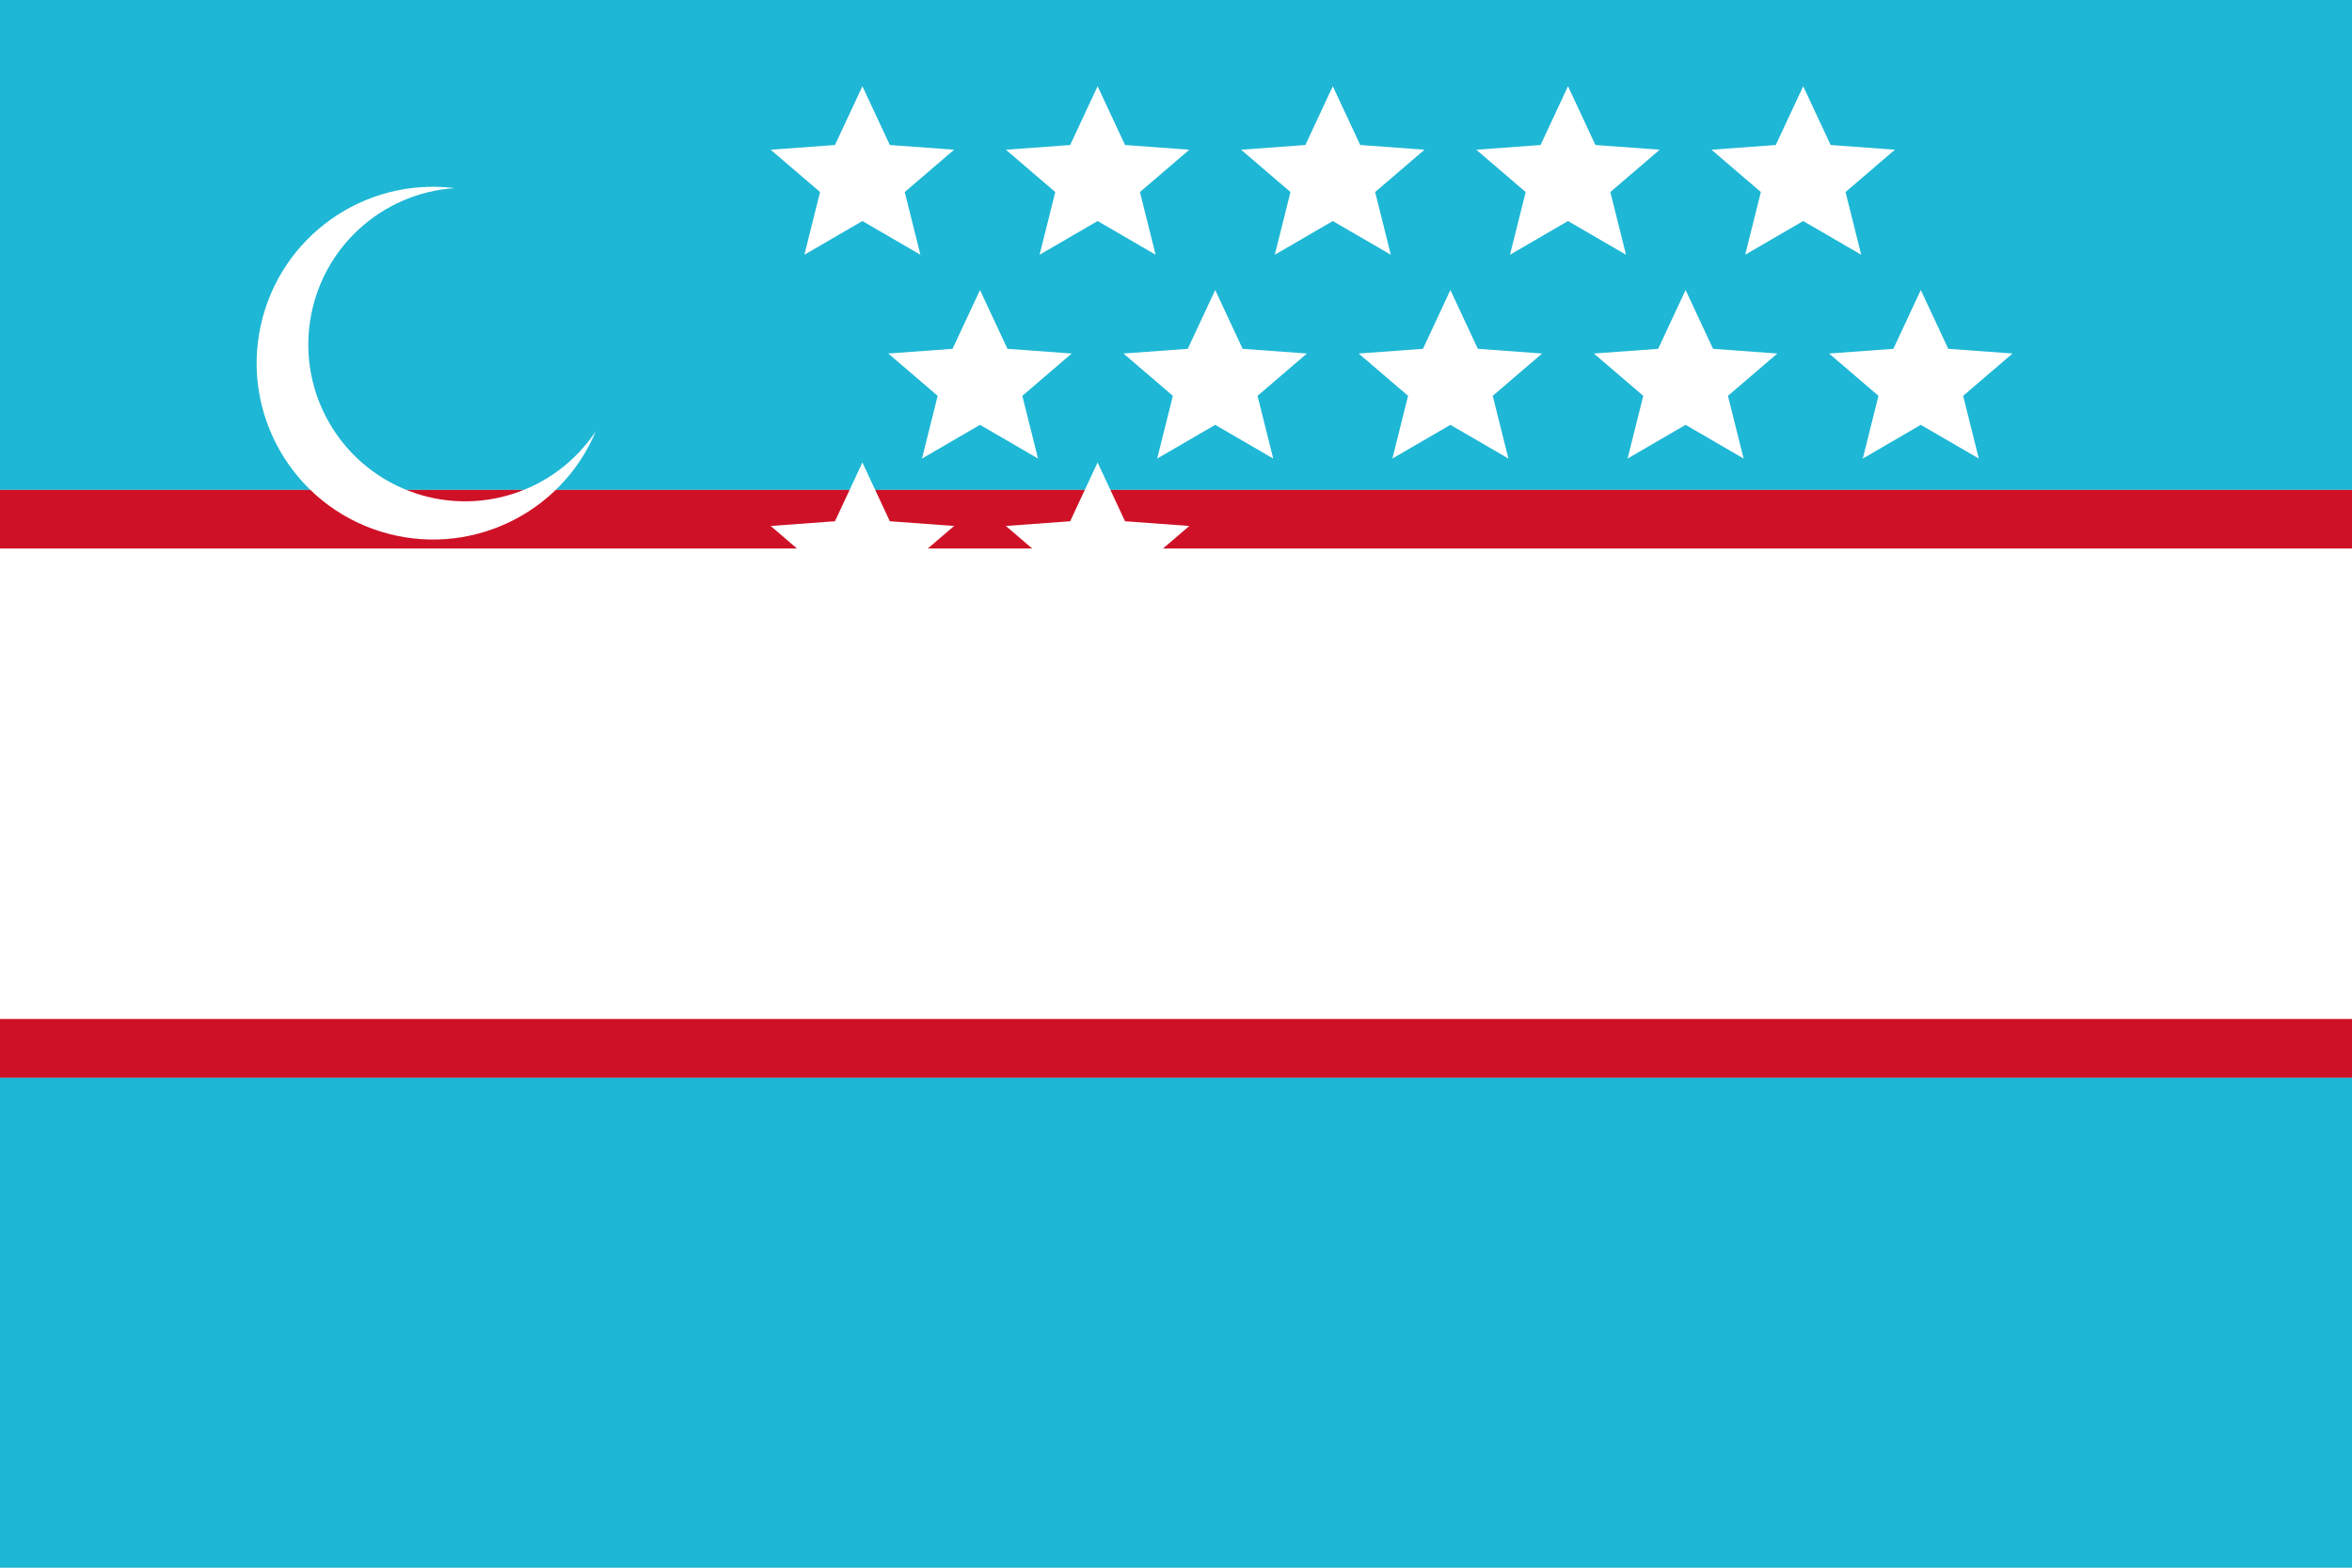
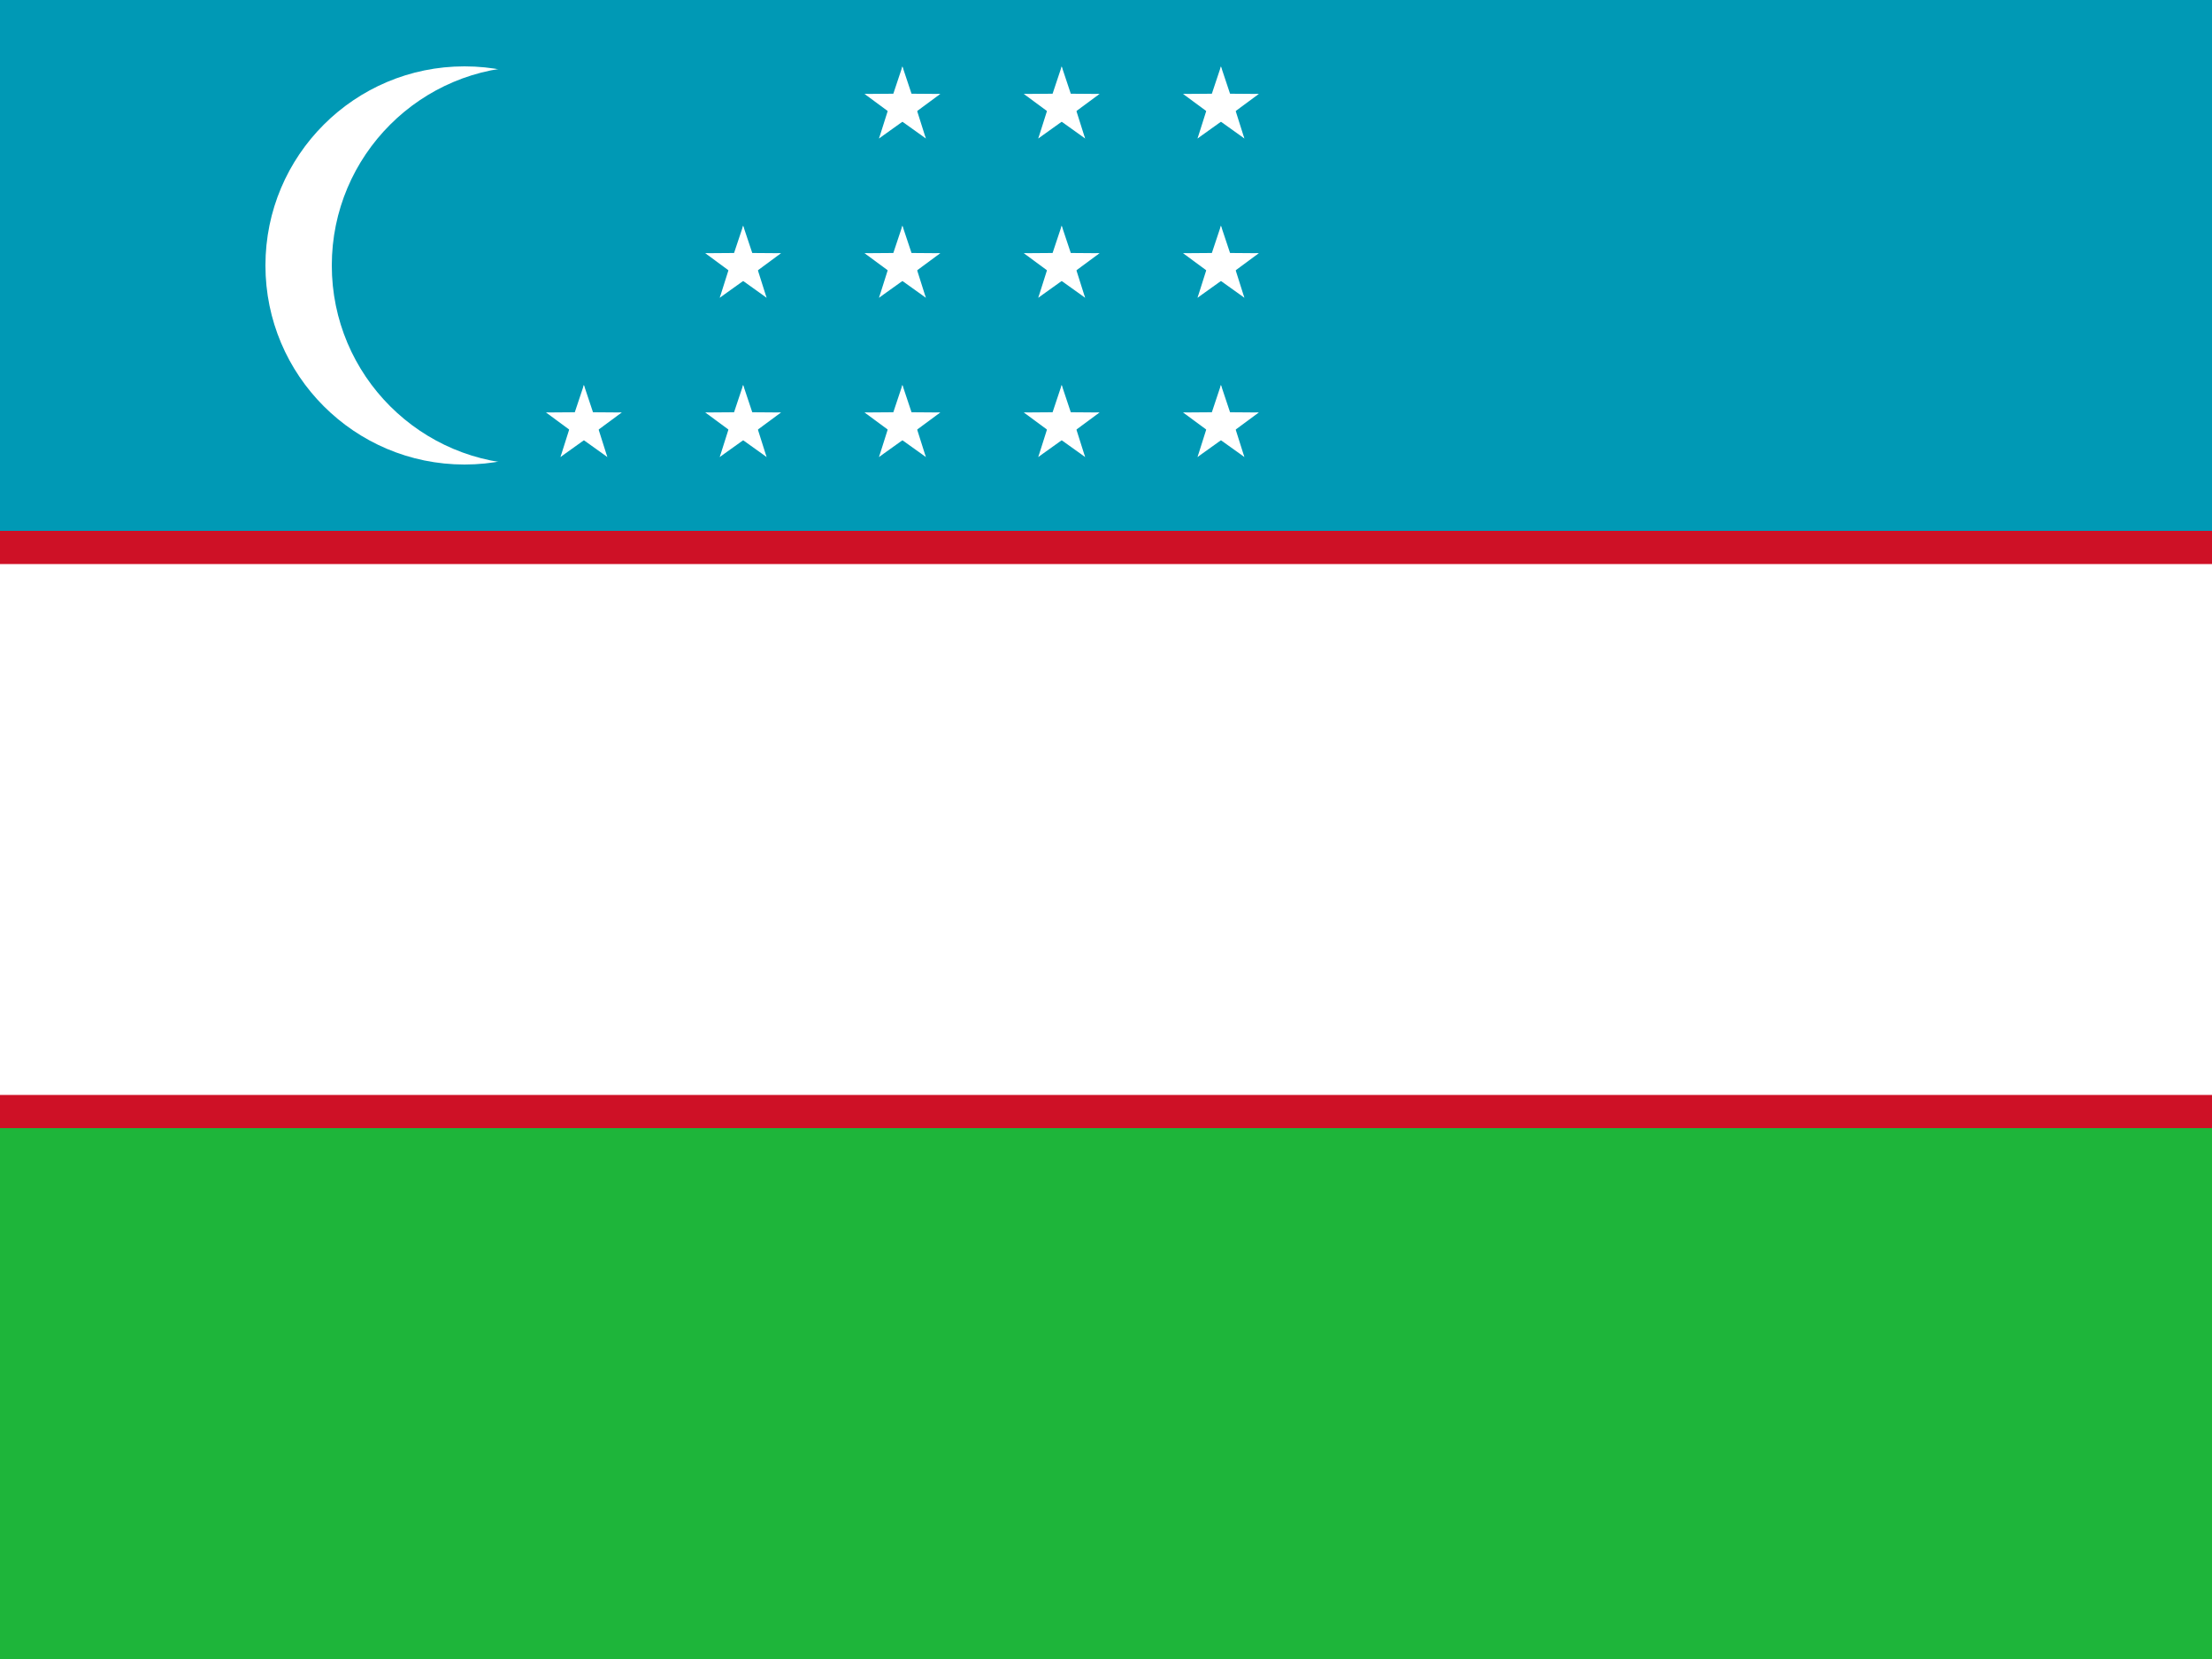
- <svg xmlns="http://www.w3.org/2000/svg" viewBox="0 0 30 20">
-   <path fill="#1eb7d5" d="M0 0h30v6.25H0z" />
-   <path fill="#ce1126" d="M0 6.25h30v.75H0z" />
-   <path fill="#fff" d="M0 7h30v6H0z" />
-   <path fill="#ce1126" d="M0 13h30v.75H0z" />
-   <path fill="#1eb7d5" d="M0 13.75h30V20H0z" />
-   <path fill="#fff" d="M5.8 2.4a2 2 0 1 0 1.8 3.1A2.25 2.25 0 1 1 5.8 2.4z" />
-   <g fill="#fff">
-     <path d="m11 1.1.35.75.82.06-.63.54.2.8-.74-.43-.74.43.2-.8-.63-.54.82-.06z" />
-     <path d="m14 1.1.35.75.82.06-.63.54.2.8-.74-.43-.74.43.2-.8-.63-.54.82-.06z" />
-     <path d="m17 1.1.35.75.82.06-.63.54.2.8-.74-.43-.74.43.2-.8-.63-.54.82-.06z" />
-     <path d="m20 1.1.35.75.82.06-.63.54.2.8-.74-.43-.74.43.2-.8-.63-.54.82-.06z" />
-     <path d="m23 1.1.35.75.82.06-.63.54.2.8-.74-.43-.74.43.2-.8-.63-.54.82-.06z" />
-     <path d="m12.5 3.7.35.75.82.06-.63.54.2.8-.74-.43-.74.43.2-.8-.63-.54.82-.06z" />
-     <path d="m15.5 3.7.35.75.82.06-.63.54.2.8-.74-.43-.74.43.2-.8-.63-.54.82-.06z" />
-     <path d="m18.5 3.7.35.75.82.06-.63.54.2.8-.74-.43-.74.43.2-.8-.63-.54.82-.06z" />
-     <path d="m21.5 3.7.35.75.82.06-.63.54.2.8-.74-.43-.74.43.2-.8-.63-.54.82-.06z" />
-     <path d="m24.5 3.7.35.75.82.06-.63.54.2.8-.74-.43-.74.43.2-.8-.63-.54.82-.06z" />
-     <path d="m11 5.9.35.75.82.06-.63.54.2.8-.74-.43-.74.43.2-.8-.63-.54.82-.06z" />
-     <path d="m14 5.9.35.75.82.06-.63.54.2.8-.74-.43-.74.43.2-.8-.63-.54.82-.06z" />
+ <svg xmlns="http://www.w3.org/2000/svg" xmlns:xlink="http://www.w3.org/1999/xlink" id="flag-icons-uz" viewBox="0 0 640 480">
+   <path fill="#1eb53a" d="M0 320h640v160H0z" />
+   <path fill="#0099b5" d="M0 0h640v160H0z" />
+   <path fill="#ce1126" d="M0 153.6h640v172.8H0z" />
+   <path fill="#fff" d="M0 163.2h640v153.6H0z" />
+   <circle cx="134.4" cy="76.8" r="57.6" fill="#fff" />
+   <circle cx="153.6" cy="76.8" r="57.6" fill="#0099b5" />
+   <g fill="#fff" transform="translate(261.1 122.9)scale(1.92)">
+     <g id="uz-e">
+       <g id="uz-d">
+         <g id="uz-c">
+           <g id="uz-b">
+             <path id="uz-a" d="M0-6-1.9-.3 1 .7" />
+             <use xlink:href="#uz-a" width="100%" height="100%" transform="scale(-1 1)" />
+           </g>
+           <use xlink:href="#uz-b" width="100%" height="100%" transform="rotate(72)" />
+         </g>
+         <use xlink:href="#uz-b" width="100%" height="100%" transform="rotate(-72)" />
+         <use xlink:href="#uz-c" width="100%" height="100%" transform="rotate(144)" />
+       </g>
+       <use xlink:href="#uz-d" width="100%" height="100%" y="-24" />
+       <use xlink:href="#uz-d" width="100%" height="100%" y="-48" />
+     </g>
+     <use xlink:href="#uz-e" width="100%" height="100%" x="24" />
+     <use xlink:href="#uz-e" width="100%" height="100%" x="48" />
+     <use xlink:href="#uz-d" width="100%" height="100%" x="-48" />
+     <use xlink:href="#uz-d" width="100%" height="100%" x="-24" />
+     <use xlink:href="#uz-d" width="100%" height="100%" x="-24" y="-24" />
  </g>
</svg>
